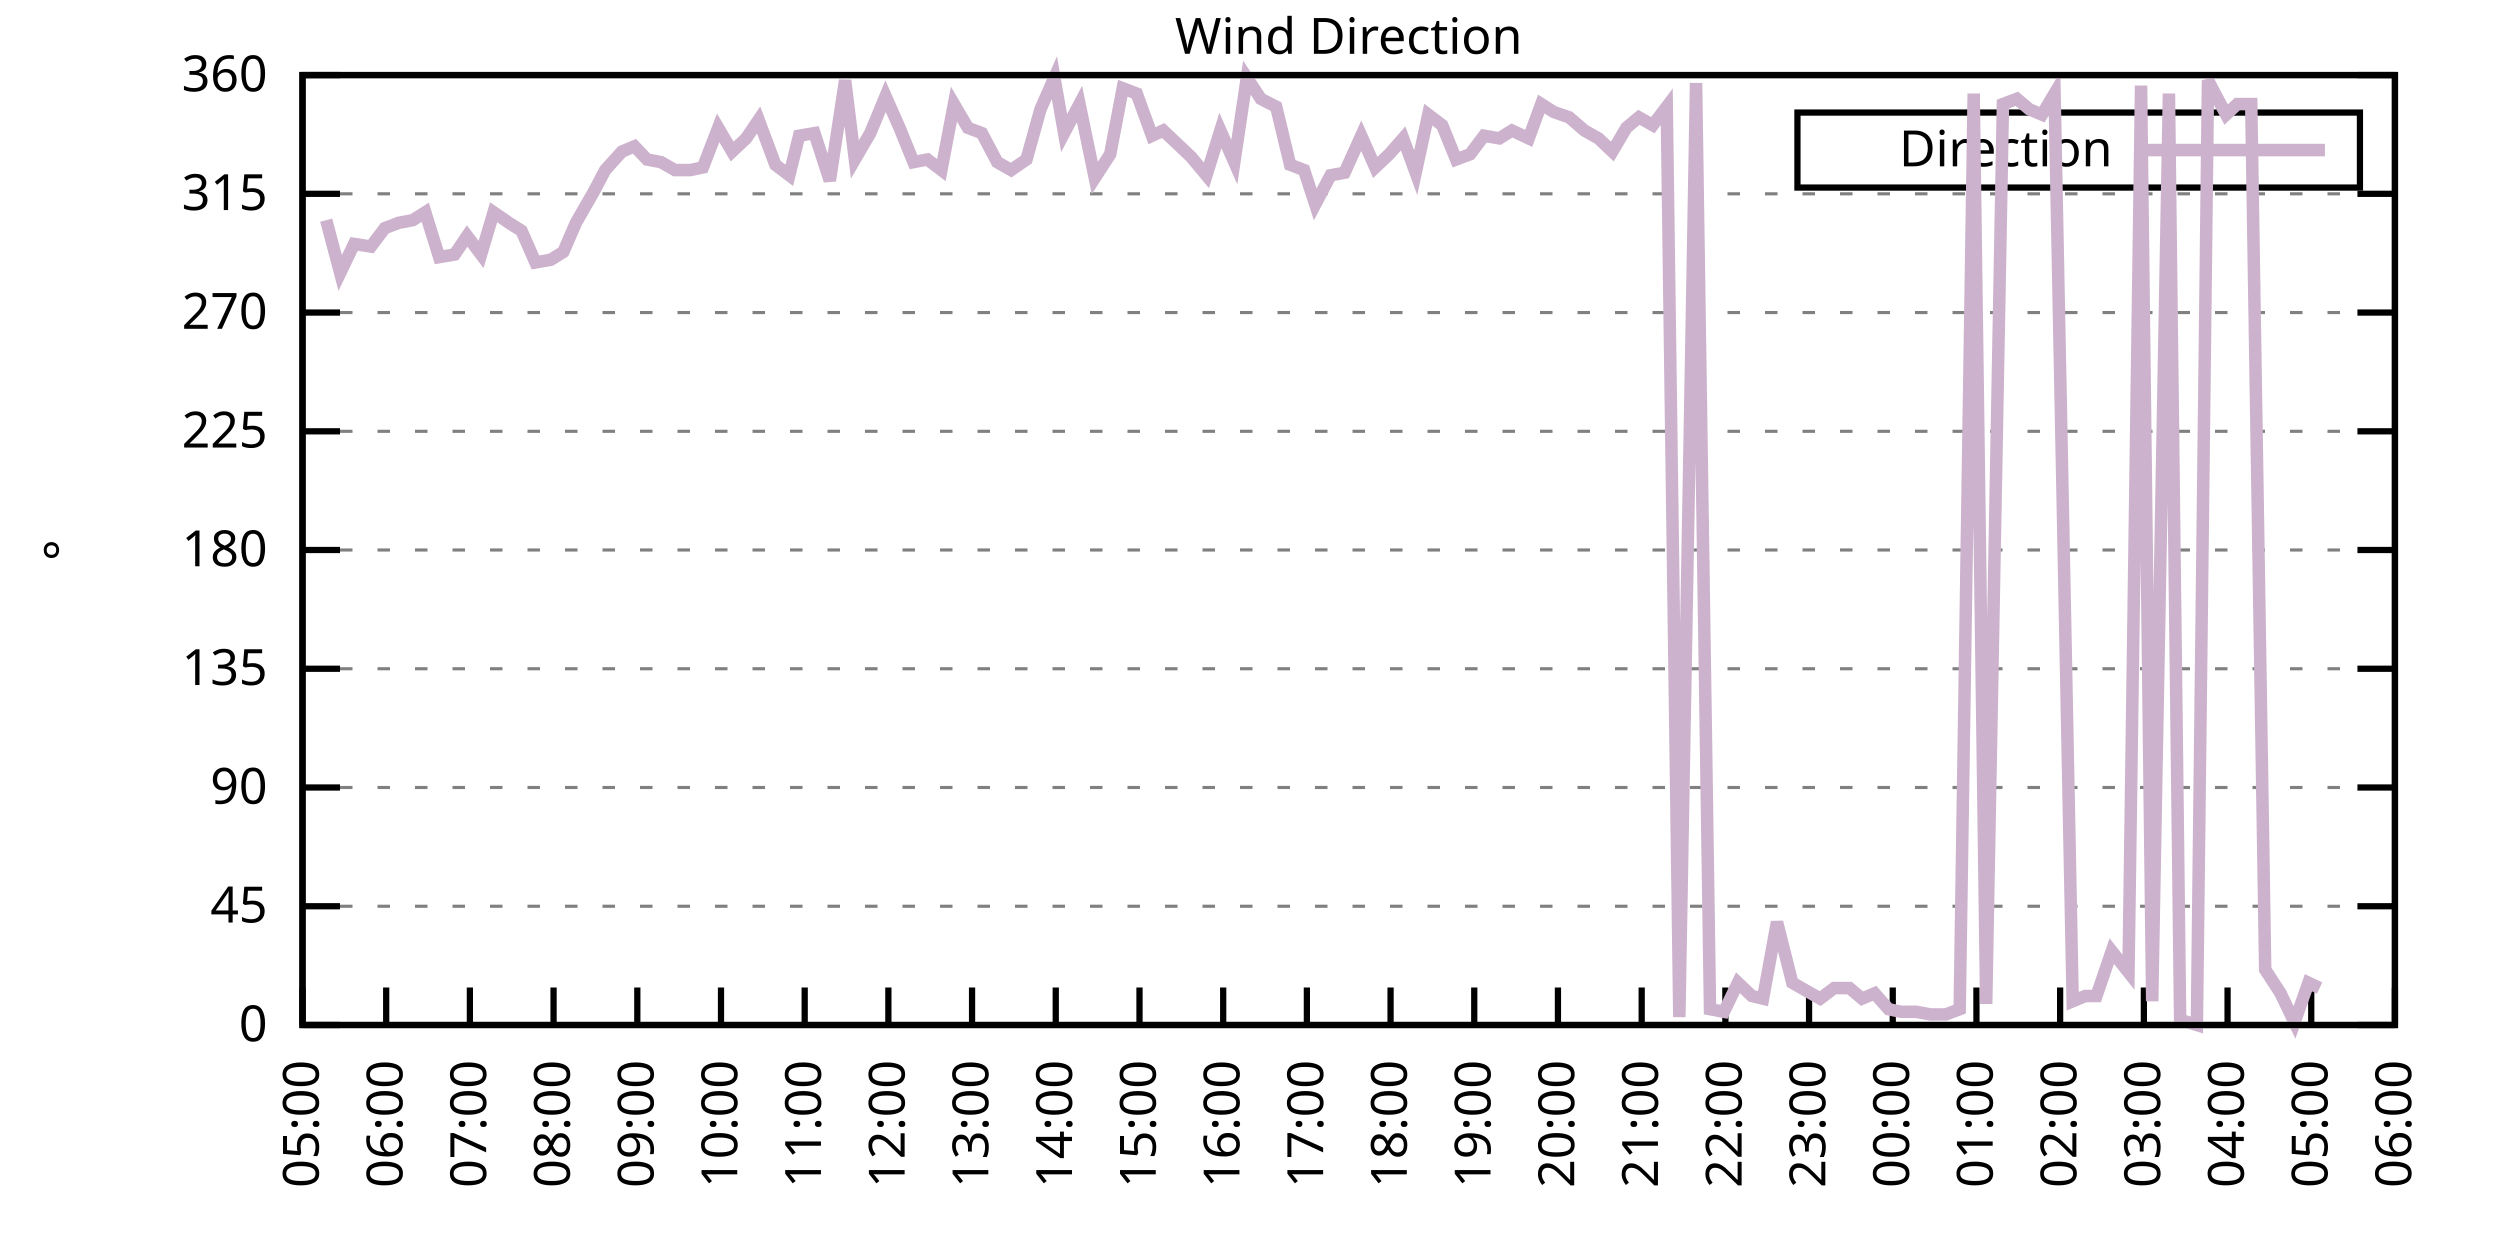
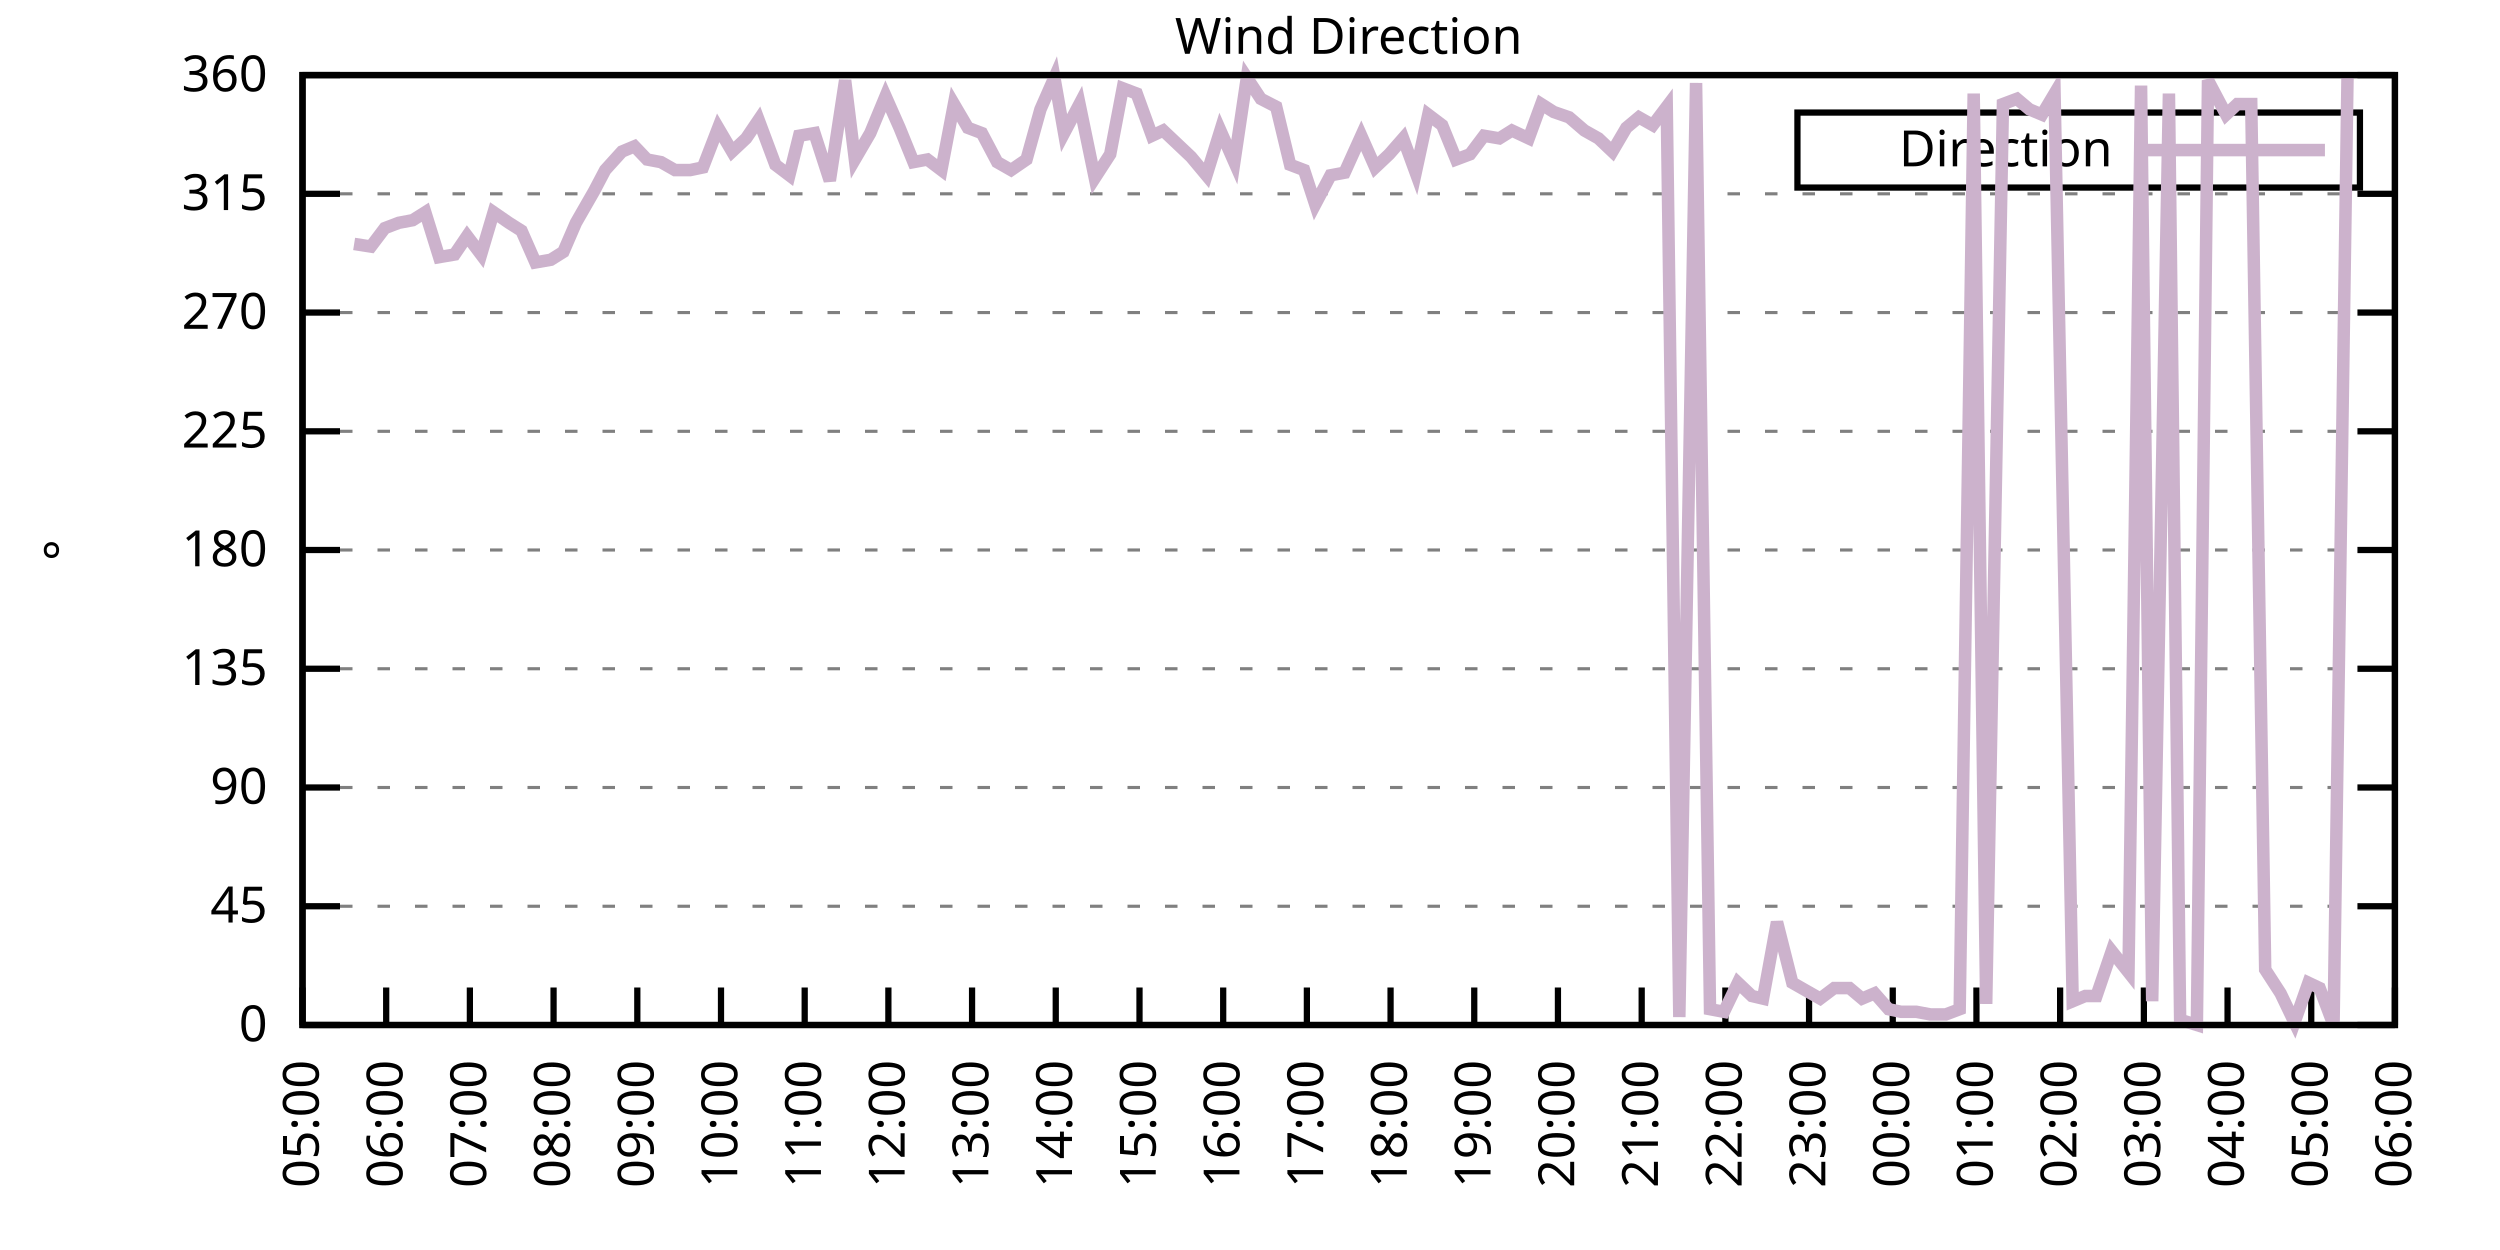
<svg xmlns="http://www.w3.org/2000/svg" xmlns:xlink="http://www.w3.org/1999/xlink" width="400" height="200" viewBox="0 0 400 200">
  <g id="gnuplot_canvas">
    <rect x="0" y="0" width="400" height="200" fill="none" />
    <defs>
      <circle id="gpDot" r="0.5" stroke-width="0.5" stroke="currentColor" />
      <path id="gpPt0" stroke-width="0.333" stroke="currentColor" d="M-1,0 h2 M0,-1 v2" />
      <path id="gpPt1" stroke-width="0.333" stroke="currentColor" d="M-1,-1 L1,1 M1,-1 L-1,1" />
      <path id="gpPt2" stroke-width="0.333" stroke="currentColor" d="M-1,0 L1,0 M0,-1 L0,1 M-1,-1 L1,1 M-1,1 L1,-1" />
      <rect id="gpPt3" stroke-width="0.333" stroke="currentColor" x="-1" y="-1" width="2" height="2" />
      <rect id="gpPt4" stroke-width="0.333" stroke="currentColor" fill="currentColor" x="-1" y="-1" width="2" height="2" />
      <circle id="gpPt5" stroke-width="0.333" stroke="currentColor" cx="0" cy="0" r="1" />
      <use xlink:href="#gpPt5" id="gpPt6" fill="currentColor" stroke="none" />
      <path id="gpPt7" stroke-width="0.333" stroke="currentColor" d="M0,-1.33 L-1.33,0.67 L1.33,0.67 z" />
      <use xlink:href="#gpPt7" id="gpPt8" fill="currentColor" stroke="none" />
      <use xlink:href="#gpPt7" id="gpPt9" stroke="currentColor" transform="rotate(180)" />
      <use xlink:href="#gpPt9" id="gpPt10" fill="currentColor" stroke="none" />
      <use xlink:href="#gpPt3" id="gpPt11" stroke="currentColor" transform="rotate(45)" />
      <use xlink:href="#gpPt11" id="gpPt12" fill="currentColor" stroke="none" />
      <path id="gpPt13" stroke-width="0.333" stroke="currentColor" d="M0,1.330 L1.265,0.411 L0.782,-1.067 L-0.782,-1.076 L-1.265,0.411 z" />
      <use xlink:href="#gpPt13" id="gpPt14" fill="currentColor" stroke="none" />
      <filter id="textbox" filterUnits="objectBoundingBox" x="0" y="0" height="1" width="1">
        <feFlood flood-color="white" flood-opacity="1" result="bgnd" />
        <feComposite in="SourceGraphic" in2="bgnd" operator="atop" />
      </filter>
      <filter id="greybox" filterUnits="objectBoundingBox" x="0" y="0" height="1" width="1">
        <feFlood flood-color="lightgrey" flood-opacity="1" result="grey" />
        <feComposite in="SourceGraphic" in2="grey" operator="atop" />
      </filter>
    </defs>
    <g fill="none" color="white" stroke="currentColor" stroke-width="1.00" stroke-linecap="butt" stroke-linejoin="miter">
</g>
    <g fill="none" color="black" stroke="currentColor" stroke-width="1.00" stroke-linecap="butt" stroke-linejoin="miter">
      <g stroke="none" shape-rendering="crispEdges">
        <polygon fill="rgb(255, 255, 255)" points="48.40,164.00 383.18,164.00 383.18,12.02 48.40,12.02 " />
      </g>
    </g>
    <g fill="none" color="black" stroke="currentColor" stroke-width="1.00" stroke-linecap="butt" stroke-linejoin="miter">
</g>
    <g fill="none" color="black" stroke="black" stroke-width="0.50" stroke-linecap="butt" stroke-linejoin="miter">
</g>
    <g fill="none" color="gray" stroke="currentColor" stroke-width="0.50" stroke-linecap="butt" stroke-linejoin="miter">
      <path stroke="gray" stroke-dasharray="2,4" class="gridline" d="M48.40,164.00 L383.19,164.00  " />
    </g>
    <g fill="none" color="gray" stroke="gray" stroke-width="1.00" stroke-linecap="butt" stroke-linejoin="miter">
</g>
    <g fill="none" color="black" stroke="currentColor" stroke-width="1.00" stroke-linecap="butt" stroke-linejoin="miter">
      <path stroke="black" d="M48.40,164.00 L54.40,164.00 M383.19,164.00 L377.19,164.00  " />
      <g transform="translate(42.80,166.60)" stroke="none" fill="black" font-family="Sans" font-size="8.00" text-anchor="end">
        <text>
          <tspan font-family="Sans"> 0</tspan>
        </text>
      </g>
    </g>
    <g fill="none" color="black" stroke="currentColor" stroke-width="1.00" stroke-linecap="butt" stroke-linejoin="miter">
</g>
    <g fill="none" color="black" stroke="black" stroke-width="0.50" stroke-linecap="butt" stroke-linejoin="miter">
</g>
    <g fill="none" color="gray" stroke="currentColor" stroke-width="0.50" stroke-linecap="butt" stroke-linejoin="miter">
      <path stroke="gray" stroke-dasharray="2,4" class="gridline" d="M48.40,145.00 L383.19,145.00  " />
    </g>
    <g fill="none" color="gray" stroke="gray" stroke-width="1.00" stroke-linecap="butt" stroke-linejoin="miter">
</g>
    <g fill="none" color="black" stroke="currentColor" stroke-width="1.00" stroke-linecap="butt" stroke-linejoin="miter">
      <path stroke="black" d="M48.40,145.00 L54.40,145.00 M383.19,145.00 L377.19,145.00  " />
      <g transform="translate(42.80,147.60)" stroke="none" fill="black" font-family="Sans" font-size="8.00" text-anchor="end">
        <text>
          <tspan font-family="Sans"> 45</tspan>
        </text>
      </g>
    </g>
    <g fill="none" color="black" stroke="currentColor" stroke-width="1.00" stroke-linecap="butt" stroke-linejoin="miter">
</g>
    <g fill="none" color="black" stroke="black" stroke-width="0.50" stroke-linecap="butt" stroke-linejoin="miter">
</g>
    <g fill="none" color="gray" stroke="currentColor" stroke-width="0.50" stroke-linecap="butt" stroke-linejoin="miter">
      <path stroke="gray" stroke-dasharray="2,4" class="gridline" d="M48.40,126.00 L383.19,126.00  " />
    </g>
    <g fill="none" color="gray" stroke="gray" stroke-width="1.00" stroke-linecap="butt" stroke-linejoin="miter">
</g>
    <g fill="none" color="black" stroke="currentColor" stroke-width="1.00" stroke-linecap="butt" stroke-linejoin="miter">
      <path stroke="black" d="M48.40,126.00 L54.40,126.00 M383.19,126.00 L377.19,126.00  " />
      <g transform="translate(42.80,128.60)" stroke="none" fill="black" font-family="Sans" font-size="8.00" text-anchor="end">
        <text>
          <tspan font-family="Sans"> 90</tspan>
        </text>
      </g>
    </g>
    <g fill="none" color="black" stroke="currentColor" stroke-width="1.00" stroke-linecap="butt" stroke-linejoin="miter">
</g>
    <g fill="none" color="black" stroke="black" stroke-width="0.50" stroke-linecap="butt" stroke-linejoin="miter">
</g>
    <g fill="none" color="gray" stroke="currentColor" stroke-width="0.50" stroke-linecap="butt" stroke-linejoin="miter">
      <path stroke="gray" stroke-dasharray="2,4" class="gridline" d="M48.40,107.00 L383.19,107.00  " />
    </g>
    <g fill="none" color="gray" stroke="gray" stroke-width="1.00" stroke-linecap="butt" stroke-linejoin="miter">
</g>
    <g fill="none" color="black" stroke="currentColor" stroke-width="1.00" stroke-linecap="butt" stroke-linejoin="miter">
      <path stroke="black" d="M48.40,107.00 L54.40,107.00 M383.19,107.00 L377.19,107.00  " />
      <g transform="translate(42.80,109.60)" stroke="none" fill="black" font-family="Sans" font-size="8.00" text-anchor="end">
        <text>
          <tspan font-family="Sans"> 135</tspan>
        </text>
      </g>
    </g>
    <g fill="none" color="black" stroke="currentColor" stroke-width="1.00" stroke-linecap="butt" stroke-linejoin="miter">
</g>
    <g fill="none" color="black" stroke="black" stroke-width="0.50" stroke-linecap="butt" stroke-linejoin="miter">
</g>
    <g fill="none" color="gray" stroke="currentColor" stroke-width="0.50" stroke-linecap="butt" stroke-linejoin="miter">
      <path stroke="gray" stroke-dasharray="2,4" class="gridline" d="M48.40,88.00 L383.19,88.00  " />
    </g>
    <g fill="none" color="gray" stroke="gray" stroke-width="1.00" stroke-linecap="butt" stroke-linejoin="miter">
</g>
    <g fill="none" color="black" stroke="currentColor" stroke-width="1.00" stroke-linecap="butt" stroke-linejoin="miter">
      <path stroke="black" d="M48.40,88.00 L54.40,88.00 M383.19,88.00 L377.19,88.00  " />
      <g transform="translate(42.80,90.60)" stroke="none" fill="black" font-family="Sans" font-size="8.00" text-anchor="end">
        <text>
          <tspan font-family="Sans"> 180</tspan>
        </text>
      </g>
    </g>
    <g fill="none" color="black" stroke="currentColor" stroke-width="1.00" stroke-linecap="butt" stroke-linejoin="miter">
</g>
    <g fill="none" color="black" stroke="black" stroke-width="0.50" stroke-linecap="butt" stroke-linejoin="miter">
</g>
    <g fill="none" color="gray" stroke="currentColor" stroke-width="0.50" stroke-linecap="butt" stroke-linejoin="miter">
      <path stroke="gray" stroke-dasharray="2,4" class="gridline" d="M48.40,69.01 L383.19,69.01  " />
    </g>
    <g fill="none" color="gray" stroke="gray" stroke-width="1.00" stroke-linecap="butt" stroke-linejoin="miter">
</g>
    <g fill="none" color="black" stroke="currentColor" stroke-width="1.00" stroke-linecap="butt" stroke-linejoin="miter">
      <path stroke="black" d="M48.40,69.01 L54.40,69.01 M383.19,69.01 L377.19,69.01  " />
      <g transform="translate(42.80,71.61)" stroke="none" fill="black" font-family="Sans" font-size="8.00" text-anchor="end">
        <text>
          <tspan font-family="Sans"> 225</tspan>
        </text>
      </g>
    </g>
    <g fill="none" color="black" stroke="currentColor" stroke-width="1.00" stroke-linecap="butt" stroke-linejoin="miter">
</g>
    <g fill="none" color="black" stroke="black" stroke-width="0.50" stroke-linecap="butt" stroke-linejoin="miter">
</g>
    <g fill="none" color="gray" stroke="currentColor" stroke-width="0.50" stroke-linecap="butt" stroke-linejoin="miter">
      <path stroke="gray" stroke-dasharray="2,4" class="gridline" d="M48.40,50.01 L383.19,50.01  " />
    </g>
    <g fill="none" color="gray" stroke="gray" stroke-width="1.00" stroke-linecap="butt" stroke-linejoin="miter">
</g>
    <g fill="none" color="black" stroke="currentColor" stroke-width="1.00" stroke-linecap="butt" stroke-linejoin="miter">
      <path stroke="black" d="M48.40,50.01 L54.40,50.01 M383.19,50.01 L377.19,50.01  " />
      <g transform="translate(42.80,52.61)" stroke="none" fill="black" font-family="Sans" font-size="8.00" text-anchor="end">
        <text>
          <tspan font-family="Sans"> 270</tspan>
        </text>
      </g>
    </g>
    <g fill="none" color="black" stroke="currentColor" stroke-width="1.00" stroke-linecap="butt" stroke-linejoin="miter">
</g>
    <g fill="none" color="black" stroke="black" stroke-width="0.50" stroke-linecap="butt" stroke-linejoin="miter">
</g>
    <g fill="none" color="gray" stroke="currentColor" stroke-width="0.50" stroke-linecap="butt" stroke-linejoin="miter">
      <path stroke="gray" stroke-dasharray="2,4" class="gridline" d="M48.40,31.01 L383.19,31.01  " />
    </g>
    <g fill="none" color="gray" stroke="gray" stroke-width="1.00" stroke-linecap="butt" stroke-linejoin="miter">
</g>
    <g fill="none" color="black" stroke="currentColor" stroke-width="1.00" stroke-linecap="butt" stroke-linejoin="miter">
      <path stroke="black" d="M48.40,31.01 L54.40,31.01 M383.19,31.01 L377.19,31.01  " />
      <g transform="translate(42.80,33.61)" stroke="none" fill="black" font-family="Sans" font-size="8.00" text-anchor="end">
        <text>
          <tspan font-family="Sans"> 315</tspan>
        </text>
      </g>
    </g>
    <g fill="none" color="black" stroke="currentColor" stroke-width="1.00" stroke-linecap="butt" stroke-linejoin="miter">
</g>
    <g fill="none" color="black" stroke="black" stroke-width="0.50" stroke-linecap="butt" stroke-linejoin="miter">
</g>
    <g fill="none" color="gray" stroke="currentColor" stroke-width="0.50" stroke-linecap="butt" stroke-linejoin="miter">
      <path stroke="gray" stroke-dasharray="2,4" class="gridline" d="M48.40,12.01 L383.19,12.01  " />
    </g>
    <g fill="none" color="gray" stroke="gray" stroke-width="1.00" stroke-linecap="butt" stroke-linejoin="miter">
</g>
    <g fill="none" color="black" stroke="currentColor" stroke-width="1.00" stroke-linecap="butt" stroke-linejoin="miter">
      <path stroke="black" d="M48.40,12.01 L54.40,12.01 M383.19,12.01 L377.19,12.01  " />
      <g transform="translate(42.80,14.61)" stroke="none" fill="black" font-family="Sans" font-size="8.00" text-anchor="end">
        <text>
          <tspan font-family="Sans"> 360</tspan>
        </text>
      </g>
    </g>
    <g fill="none" color="black" stroke="currentColor" stroke-width="1.00" stroke-linecap="butt" stroke-linejoin="miter">
      <path stroke="black" d="M48.40,164.00 L48.40,158.00  " />
      <g transform="translate(51.00,169.60) rotate(270.00)" stroke="none" fill="black" font-family="Sans" font-size="8.00" text-anchor="end">
        <text>
          <tspan font-family="Sans">05:00</tspan>
        </text>
      </g>
    </g>
    <g fill="none" color="black" stroke="currentColor" stroke-width="1.00" stroke-linecap="butt" stroke-linejoin="miter">
      <path stroke="black" d="M61.79,164.00 L61.79,158.00  " />
      <g transform="translate(64.39,169.60) rotate(270.00)" stroke="none" fill="black" font-family="Sans" font-size="8.00" text-anchor="end">
        <text>
          <tspan font-family="Sans">06:00</tspan>
        </text>
      </g>
    </g>
    <g fill="none" color="black" stroke="currentColor" stroke-width="1.00" stroke-linecap="butt" stroke-linejoin="miter">
      <path stroke="black" d="M75.18,164.00 L75.18,158.00  " />
      <g transform="translate(77.78,169.60) rotate(270.00)" stroke="none" fill="black" font-family="Sans" font-size="8.00" text-anchor="end">
        <text>
          <tspan font-family="Sans">07:00</tspan>
        </text>
      </g>
    </g>
    <g fill="none" color="black" stroke="currentColor" stroke-width="1.00" stroke-linecap="butt" stroke-linejoin="miter">
      <path stroke="black" d="M88.57,164.00 L88.57,158.00  " />
      <g transform="translate(91.17,169.60) rotate(270.00)" stroke="none" fill="black" font-family="Sans" font-size="8.00" text-anchor="end">
        <text>
          <tspan font-family="Sans">08:00</tspan>
        </text>
      </g>
    </g>
    <g fill="none" color="black" stroke="currentColor" stroke-width="1.00" stroke-linecap="butt" stroke-linejoin="miter">
      <path stroke="black" d="M101.97,164.00 L101.97,158.00  " />
      <g transform="translate(104.57,169.60) rotate(270.00)" stroke="none" fill="black" font-family="Sans" font-size="8.00" text-anchor="end">
        <text>
          <tspan font-family="Sans">09:00</tspan>
        </text>
      </g>
    </g>
    <g fill="none" color="black" stroke="currentColor" stroke-width="1.00" stroke-linecap="butt" stroke-linejoin="miter">
      <path stroke="black" d="M115.36,164.00 L115.36,158.00  " />
      <g transform="translate(117.96,169.60) rotate(270.00)" stroke="none" fill="black" font-family="Sans" font-size="8.00" text-anchor="end">
        <text>
          <tspan font-family="Sans">10:00</tspan>
        </text>
      </g>
    </g>
    <g fill="none" color="black" stroke="currentColor" stroke-width="1.00" stroke-linecap="butt" stroke-linejoin="miter">
      <path stroke="black" d="M128.75,164.00 L128.75,158.00  " />
      <g transform="translate(131.35,169.60) rotate(270.00)" stroke="none" fill="black" font-family="Sans" font-size="8.00" text-anchor="end">
        <text>
          <tspan font-family="Sans">11:00</tspan>
        </text>
      </g>
    </g>
    <g fill="none" color="black" stroke="currentColor" stroke-width="1.00" stroke-linecap="butt" stroke-linejoin="miter">
      <path stroke="black" d="M142.14,164.00 L142.14,158.00  " />
      <g transform="translate(144.74,169.60) rotate(270.00)" stroke="none" fill="black" font-family="Sans" font-size="8.00" text-anchor="end">
        <text>
          <tspan font-family="Sans">12:00</tspan>
        </text>
      </g>
    </g>
    <g fill="none" color="black" stroke="currentColor" stroke-width="1.00" stroke-linecap="butt" stroke-linejoin="miter">
      <path stroke="black" d="M155.53,164.00 L155.53,158.00  " />
      <g transform="translate(158.13,169.60) rotate(270.00)" stroke="none" fill="black" font-family="Sans" font-size="8.00" text-anchor="end">
        <text>
          <tspan font-family="Sans">13:00</tspan>
        </text>
      </g>
    </g>
    <g fill="none" color="black" stroke="currentColor" stroke-width="1.00" stroke-linecap="butt" stroke-linejoin="miter">
      <path stroke="black" d="M168.92,164.00 L168.92,158.00  " />
      <g transform="translate(171.52,169.60) rotate(270.00)" stroke="none" fill="black" font-family="Sans" font-size="8.00" text-anchor="end">
        <text>
          <tspan font-family="Sans">14:00</tspan>
        </text>
      </g>
    </g>
    <g fill="none" color="black" stroke="currentColor" stroke-width="1.00" stroke-linecap="butt" stroke-linejoin="miter">
      <path stroke="black" d="M182.32,164.00 L182.32,158.00  " />
      <g transform="translate(184.92,169.60) rotate(270.00)" stroke="none" fill="black" font-family="Sans" font-size="8.00" text-anchor="end">
        <text>
          <tspan font-family="Sans">15:00</tspan>
        </text>
      </g>
    </g>
    <g fill="none" color="black" stroke="currentColor" stroke-width="1.00" stroke-linecap="butt" stroke-linejoin="miter">
      <path stroke="black" d="M195.71,164.00 L195.71,158.00  " />
      <g transform="translate(198.31,169.60) rotate(270.00)" stroke="none" fill="black" font-family="Sans" font-size="8.00" text-anchor="end">
        <text>
          <tspan font-family="Sans">16:00</tspan>
        </text>
      </g>
    </g>
    <g fill="none" color="black" stroke="currentColor" stroke-width="1.00" stroke-linecap="butt" stroke-linejoin="miter">
      <path stroke="black" d="M209.10,164.00 L209.10,158.00  " />
      <g transform="translate(211.70,169.60) rotate(270.00)" stroke="none" fill="black" font-family="Sans" font-size="8.00" text-anchor="end">
        <text>
          <tspan font-family="Sans">17:00</tspan>
        </text>
      </g>
    </g>
    <g fill="none" color="black" stroke="currentColor" stroke-width="1.00" stroke-linecap="butt" stroke-linejoin="miter">
      <path stroke="black" d="M222.49,164.00 L222.49,158.00  " />
      <g transform="translate(225.09,169.60) rotate(270.00)" stroke="none" fill="black" font-family="Sans" font-size="8.00" text-anchor="end">
        <text>
          <tspan font-family="Sans">18:00</tspan>
        </text>
      </g>
    </g>
    <g fill="none" color="black" stroke="currentColor" stroke-width="1.00" stroke-linecap="butt" stroke-linejoin="miter">
      <path stroke="black" d="M235.88,164.00 L235.88,158.00  " />
      <g transform="translate(238.48,169.60) rotate(270.00)" stroke="none" fill="black" font-family="Sans" font-size="8.00" text-anchor="end">
        <text>
          <tspan font-family="Sans">19:00</tspan>
        </text>
      </g>
    </g>
    <g fill="none" color="black" stroke="currentColor" stroke-width="1.00" stroke-linecap="butt" stroke-linejoin="miter">
      <path stroke="black" d="M249.27,164.00 L249.27,158.00  " />
      <g transform="translate(251.87,169.60) rotate(270.00)" stroke="none" fill="black" font-family="Sans" font-size="8.00" text-anchor="end">
        <text>
          <tspan font-family="Sans">20:00</tspan>
        </text>
      </g>
    </g>
    <g fill="none" color="black" stroke="currentColor" stroke-width="1.00" stroke-linecap="butt" stroke-linejoin="miter">
      <path stroke="black" d="M262.67,164.00 L262.67,158.00  " />
      <g transform="translate(265.27,169.60) rotate(270.00)" stroke="none" fill="black" font-family="Sans" font-size="8.00" text-anchor="end">
        <text>
          <tspan font-family="Sans">21:00</tspan>
        </text>
      </g>
    </g>
    <g fill="none" color="black" stroke="currentColor" stroke-width="1.00" stroke-linecap="butt" stroke-linejoin="miter">
      <path stroke="black" d="M276.06,164.00 L276.06,158.00  " />
      <g transform="translate(278.66,169.60) rotate(270.00)" stroke="none" fill="black" font-family="Sans" font-size="8.00" text-anchor="end">
        <text>
          <tspan font-family="Sans">22:00</tspan>
        </text>
      </g>
    </g>
    <g fill="none" color="black" stroke="currentColor" stroke-width="1.00" stroke-linecap="butt" stroke-linejoin="miter">
      <path stroke="black" d="M289.45,164.00 L289.45,158.00  " />
      <g transform="translate(292.05,169.60) rotate(270.00)" stroke="none" fill="black" font-family="Sans" font-size="8.00" text-anchor="end">
        <text>
          <tspan font-family="Sans">23:00</tspan>
        </text>
      </g>
    </g>
    <g fill="none" color="black" stroke="currentColor" stroke-width="1.00" stroke-linecap="butt" stroke-linejoin="miter">
      <path stroke="black" d="M302.84,164.00 L302.84,158.00  " />
      <g transform="translate(305.44,169.60) rotate(270.00)" stroke="none" fill="black" font-family="Sans" font-size="8.00" text-anchor="end">
        <text>
          <tspan font-family="Sans">00:00</tspan>
        </text>
      </g>
    </g>
    <g fill="none" color="black" stroke="currentColor" stroke-width="1.00" stroke-linecap="butt" stroke-linejoin="miter">
      <path stroke="black" d="M316.23,164.00 L316.23,158.00  " />
      <g transform="translate(318.83,169.60) rotate(270.00)" stroke="none" fill="black" font-family="Sans" font-size="8.00" text-anchor="end">
        <text>
          <tspan font-family="Sans">01:00</tspan>
        </text>
      </g>
    </g>
    <g fill="none" color="black" stroke="currentColor" stroke-width="1.00" stroke-linecap="butt" stroke-linejoin="miter">
      <path stroke="black" d="M329.62,164.00 L329.62,158.00  " />
      <g transform="translate(332.22,169.60) rotate(270.00)" stroke="none" fill="black" font-family="Sans" font-size="8.00" text-anchor="end">
        <text>
          <tspan font-family="Sans">02:00</tspan>
        </text>
      </g>
    </g>
    <g fill="none" color="black" stroke="currentColor" stroke-width="1.00" stroke-linecap="butt" stroke-linejoin="miter">
      <path stroke="black" d="M343.02,164.00 L343.02,158.00  " />
      <g transform="translate(345.62,169.60) rotate(270.00)" stroke="none" fill="black" font-family="Sans" font-size="8.00" text-anchor="end">
        <text>
          <tspan font-family="Sans">03:00</tspan>
        </text>
      </g>
    </g>
    <g fill="none" color="black" stroke="currentColor" stroke-width="1.00" stroke-linecap="butt" stroke-linejoin="miter">
      <path stroke="black" d="M356.41,164.00 L356.41,158.00  " />
      <g transform="translate(359.01,169.60) rotate(270.00)" stroke="none" fill="black" font-family="Sans" font-size="8.00" text-anchor="end">
        <text>
          <tspan font-family="Sans">04:00</tspan>
        </text>
      </g>
    </g>
    <g fill="none" color="black" stroke="currentColor" stroke-width="1.00" stroke-linecap="butt" stroke-linejoin="miter">
      <path stroke="black" d="M369.80,164.00 L369.80,158.00  " />
      <g transform="translate(372.40,169.60) rotate(270.00)" stroke="none" fill="black" font-family="Sans" font-size="8.00" text-anchor="end">
        <text>
          <tspan font-family="Sans">05:00</tspan>
        </text>
      </g>
    </g>
    <g fill="none" color="black" stroke="currentColor" stroke-width="1.00" stroke-linecap="butt" stroke-linejoin="miter">
      <path stroke="black" d="M383.19,164.00 L383.19,158.00  " />
      <g transform="translate(385.79,169.60) rotate(270.00)" stroke="none" fill="black" font-family="Sans" font-size="8.00" text-anchor="end">
        <text>
          <tspan font-family="Sans">06:00</tspan>
        </text>
      </g>
    </g>
    <g fill="none" color="black" stroke="currentColor" stroke-width="1.00" stroke-linecap="butt" stroke-linejoin="miter">
</g>
    <g fill="none" color="black" stroke="currentColor" stroke-width="1.00" stroke-linecap="butt" stroke-linejoin="miter">
      <path stroke="black" d="M48.40,12.01 L48.40,164.00 L383.19,164.00 L383.19,12.01 L48.40,12.01 Z  " />
    </g>
    <g fill="none" color="black" stroke="currentColor" stroke-width="1.00" stroke-linecap="butt" stroke-linejoin="miter">
</g>
    <g fill="none" color="black" stroke="currentColor" stroke-width="1.00" stroke-linecap="butt" stroke-linejoin="miter">
      <path stroke="black" d="M287.59,30.01 L287.59,18.01 L377.59,18.01 L377.59,30.01 L287.59,30.01 Z  " />
    </g>
    <g id="Wind_direction_plot_1">
      <g fill="none" color="white" stroke="black" stroke-width="2.00" stroke-linecap="butt" stroke-linejoin="miter">
</g>
      <g fill="none" color="black" stroke="currentColor" stroke-width="2.00" stroke-linecap="butt" stroke-linejoin="miter">
        <g transform="translate(337.99,26.61)" stroke="none" fill="black" font-family="Sans" font-size="8.00" text-anchor="end">
          <text>
            <tspan font-family="Sans">Direction</tspan>
          </text>
        </g>
      </g>
      <g fill="none" color="black" stroke="currentColor" stroke-width="2.00" stroke-linecap="butt" stroke-linejoin="miter">
-         <path stroke="rgb(204, 178, 204)" d="M343.59,24.01 L371.99,24.01 M52.19,35.23 L54.43,43.67 L56.66,39.03 L59.34,39.45 L61.57,36.50 L63.80,35.65   L66.03,35.23 L68.04,33.96 L70.27,41.14 L72.73,40.72 L74.74,37.76 L76.97,40.72 L78.98,33.96 L81.43,35.65   L83.44,36.92 L85.67,41.99 L88.13,41.56 L90.14,40.30 L92.15,35.65 L95.05,30.59 L96.83,27.21 L99.51,24.25   L101.52,23.41 L103.53,25.52 L105.76,25.94 L107.99,27.21 L110.45,27.21 L112.46,26.79 L114.91,20.45 L117.14,24.25   L119.38,22.14 L121.38,19.19 L124.06,26.36 L126.29,28.05 L127.86,21.72 L130.31,21.30 L132.77,28.90 L135.22,12.85   L136.78,25.52 L139.24,21.30 L141.69,15.39 L143.93,20.45 L146.16,25.94 L148.39,25.52 L150.62,27.21 L152.63,16.65   L154.86,20.45 L157.10,21.30 L159.55,25.94 L161.78,27.21 L164.24,25.52 L166.47,17.50 L168.70,12.43 L170.26,21.30   L172.72,16.65 L175.17,28.48 L177.63,24.68 L179.64,14.12 L181.87,14.97 L184.32,21.72 L186.11,20.88 L188.34,22.99   L190.57,25.10 L193.03,28.05 L195.26,20.88 L197.49,25.94 L199.50,12.43 L201.73,15.81 L204.19,17.08 L206.42,26.36   L208.65,27.21 L210.44,32.70 L212.89,28.05 L215.13,27.63 L217.80,21.72 L220.04,26.79 L222.27,24.68 L224.50,22.14   L226.51,27.63 L228.52,18.34 L230.75,20.03 L232.98,25.52 L235.21,24.68 L237.44,21.72 L239.90,22.14 L241.91,20.88   L244.59,22.14 L246.60,16.65 L248.60,17.92 L251.06,18.77 L253.51,20.88 L255.75,22.14 L257.98,24.25 L260.21,20.45   L262.22,18.77 L264.45,20.03 L266.68,17.08 L268.69,162.73 L271.37,13.28 L273.60,161.47 L275.83,161.89 L278.07,157.24   L280.30,159.36 L282.08,159.78 L284.32,147.53 L286.77,157.24 L289.00,158.51 L291.23,159.78 L293.47,158.09 L295.92,158.09   L297.93,159.78 L299.94,158.93 L302.17,161.47 L304.18,161.89 L306.63,161.89 L308.87,162.31 L311.32,162.31 L313.55,161.47   L315.79,14.97 L317.79,160.62 L320.47,16.65 L322.70,15.81 L324.71,17.50 L326.72,18.34 L328.73,14.97 L331.63,160.20   L333.64,159.36 L335.43,159.36 L337.88,152.18 L340.56,155.56 L342.57,13.70 L344.35,160.20 L347.03,14.97 L348.82,163.16   L351.50,164.00 L353.28,12.85 L356.18,18.34 L357.97,16.65 L360.20,16.65 L362.43,155.13 L364.89,158.93 L367.12,163.58   L369.35,157.24 L371.14,158.09  " />
+         <path stroke="rgb(204, 178, 204)" d="M343.59,24.01 L371.99,24.01 M56.66,39.03 L59.34,39.45 L61.57,36.50 L63.80,35.65 L66.03,35.23 L68.04,33.96   L70.27,41.14 L72.73,40.72 L74.74,37.76 L76.97,40.72 L78.98,33.96 L81.43,35.65 L83.44,36.92 L85.67,41.99   L88.13,41.56 L90.14,40.30 L92.15,35.65 L95.05,30.59 L96.83,27.21 L99.51,24.25 L101.52,23.41 L103.53,25.52   L105.76,25.94 L107.99,27.21 L110.45,27.21 L112.46,26.79 L114.91,20.45 L117.14,24.25 L119.38,22.14 L121.38,19.19   L124.06,26.36 L126.29,28.05 L127.86,21.72 L130.31,21.30 L132.77,28.90 L135.22,12.85 L136.78,25.52 L139.24,21.30   L141.69,15.39 L143.93,20.45 L146.16,25.94 L148.39,25.52 L150.62,27.21 L152.63,16.65 L154.86,20.45 L157.10,21.30   L159.55,25.94 L161.78,27.21 L164.24,25.52 L166.47,17.50 L168.70,12.43 L170.26,21.30 L172.72,16.65 L175.17,28.48   L177.63,24.68 L179.64,14.12 L181.87,14.97 L184.32,21.72 L186.11,20.88 L188.34,22.99 L190.57,25.10 L193.03,28.05   L195.26,20.88 L197.49,25.94 L199.50,12.43 L201.73,15.81 L204.19,17.08 L206.42,26.36 L208.65,27.21 L210.44,32.70   L212.89,28.05 L215.13,27.63 L217.80,21.72 L220.04,26.79 L222.27,24.68 L224.50,22.14 L226.51,27.63 L228.52,18.34   L230.75,20.03 L232.98,25.52 L235.21,24.68 L237.44,21.72 L239.90,22.14 L241.91,20.88 L244.59,22.14 L246.60,16.65   L248.60,17.92 L251.06,18.77 L253.51,20.88 L255.75,22.14 L257.98,24.25 L260.21,20.45 L262.22,18.77 L264.45,20.03   L266.68,17.08 L268.69,162.73 L271.37,13.28 L273.60,161.47 L275.83,161.89 L278.07,157.24 L280.30,159.36 L282.08,159.78   L284.32,147.53 L286.77,157.24 L289.00,158.51 L291.23,159.78 L293.47,158.09 L295.92,158.09 L297.93,159.78 L299.94,158.93   L302.17,161.47 L304.18,161.89 L306.63,161.89 L308.87,162.31 L311.32,162.31 L313.55,161.47 L315.79,14.97 L317.79,160.62   L320.47,16.65 L322.70,15.81 L324.71,17.50 L326.72,18.34 L328.73,14.97 L331.63,160.20 L333.64,159.36 L335.43,159.36   L337.88,152.18 L340.56,155.56 L342.57,13.70 L344.35,160.20 L347.03,14.97 L348.82,163.16 L351.50,164.00 L353.28,12.85   L356.18,18.34 L357.97,16.65 L360.20,16.65 L362.43,155.13 L364.89,158.93 L367.12,163.58 L369.35,157.24 L371.14,158.09   L373.37,164.00 L375.60,12.43  " />
      </g>
    </g>
    <g fill="none" color="black" stroke="currentColor" stroke-width="2.00" stroke-linecap="butt" stroke-linejoin="miter">
</g>
    <g fill="none" color="black" stroke="black" stroke-width="1.00" stroke-linecap="butt" stroke-linejoin="miter">
</g>
    <g fill="none" color="black" stroke="currentColor" stroke-width="1.00" stroke-linecap="butt" stroke-linejoin="miter">
      <path stroke="black" d="M48.40,12.01 L48.40,164.00 L383.19,164.00 L383.19,12.01 L48.40,12.01 Z  " />
      <g transform="translate(12.80,88.01) rotate(270.00)" stroke="none" fill="black" font-family="Sans" font-size="8.00" text-anchor="middle">
        <text>
          <tspan font-family="Sans">°</tspan>
        </text>
      </g>
    </g>
    <g fill="none" color="black" stroke="currentColor" stroke-width="1.00" stroke-linecap="butt" stroke-linejoin="miter">
</g>
    <g fill="none" color="black" stroke="currentColor" stroke-width="1.00" stroke-linecap="butt" stroke-linejoin="miter">
      <g transform="translate(215.79,8.61)" stroke="none" fill="black" font-family="Sans" font-size="8.00" text-anchor="middle">
        <text>
          <tspan font-family="Sans">Wind Direction</tspan>
        </text>
      </g>
    </g>
    <g fill="none" color="black" stroke="currentColor" stroke-width="1.00" stroke-linecap="butt" stroke-linejoin="miter">
</g>
  </g>
</svg>
